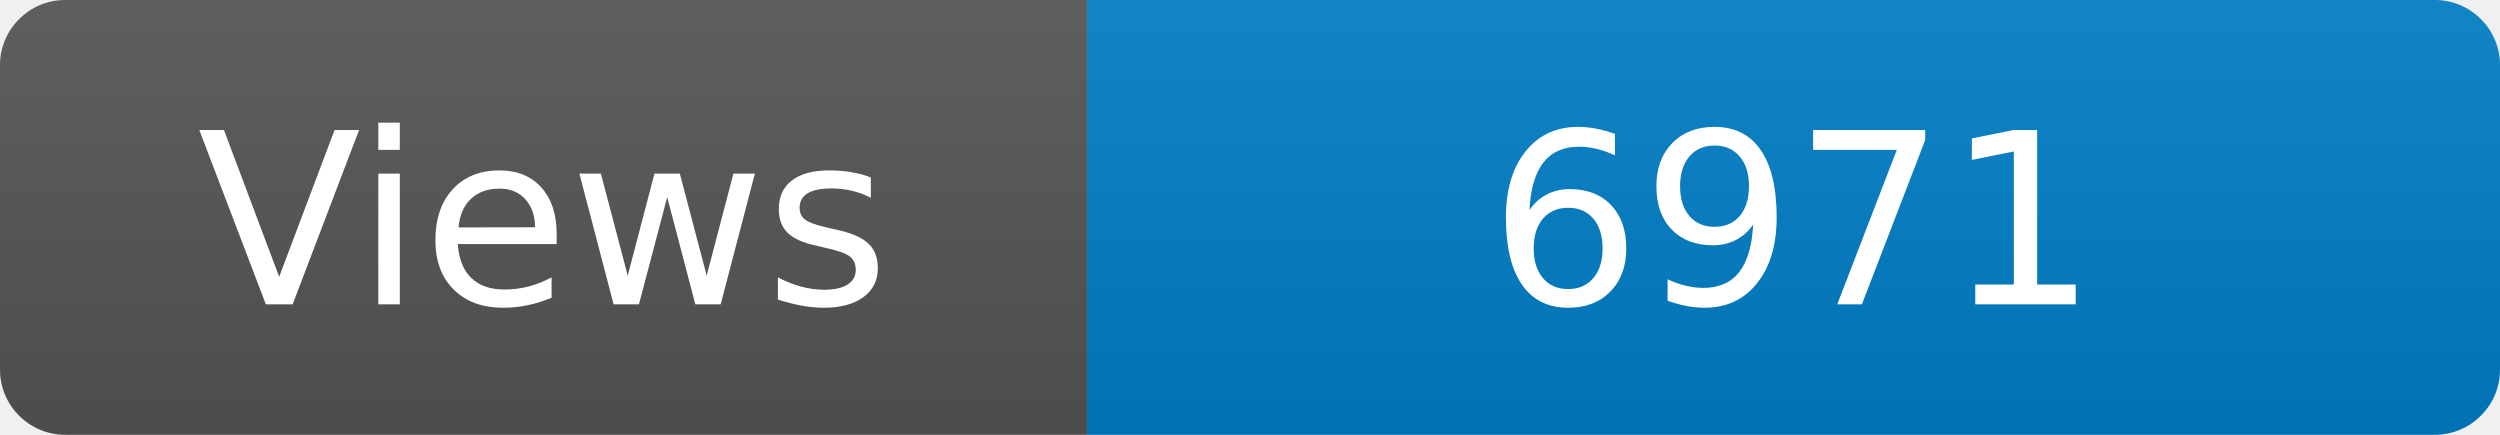
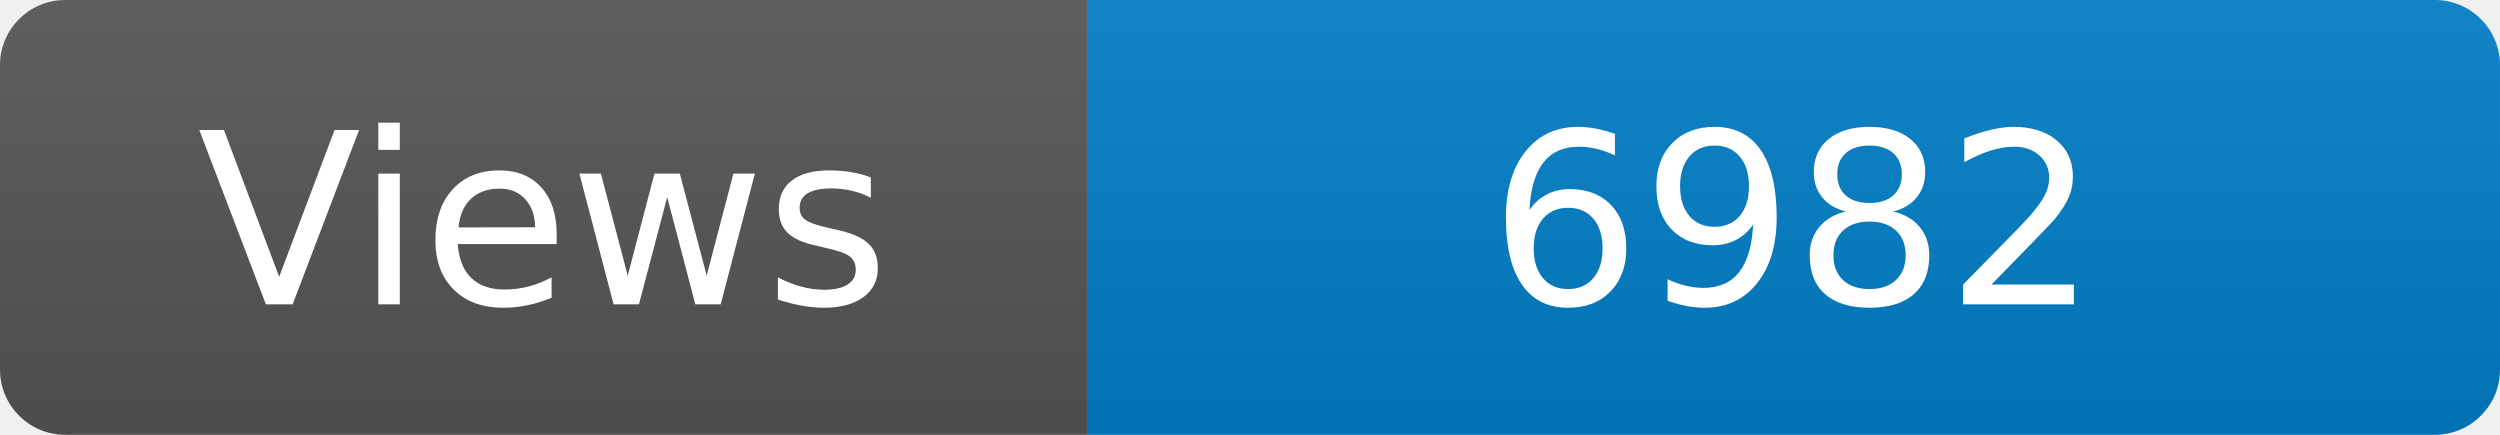
<svg xmlns="http://www.w3.org/2000/svg" width="115" height="20" role="img" aria-label="Maintained?: yes">
  <linearGradient id="s" x2="0" y2="100%">
    <stop offset="0" stop-color="#bbb" stop-opacity=".1" />
    <stop offset="1" stop-opacity=".1" />
  </linearGradient>
  <clipPath id="r">
    <rect width="115" height="20" rx="3" fill="#fff" />
  </clipPath>
  <g clip-path="url(#r)">
    <rect width="50" height="20" fill="#555" />
    <rect x="50" width="160" height="20" fill="#007ec6" />
    <rect width="115" height="20" fill="url(#s)" />
  </g>
  <g fill="#fff" text-anchor="middle" font-family="Verdana,Geneva,DejaVu Sans,sans-serif" font-size="110">
    <text x="250" y="140" transform="scale(.1)" fill="#fff">Views</text>
-     <text x="825" y="140" transform="scale(.1)" fill="#fff">6971</text>
+     <text x="825" y="140" transform="scale(.1)" fill="#fff">6982</text>
  </g>
</svg>
